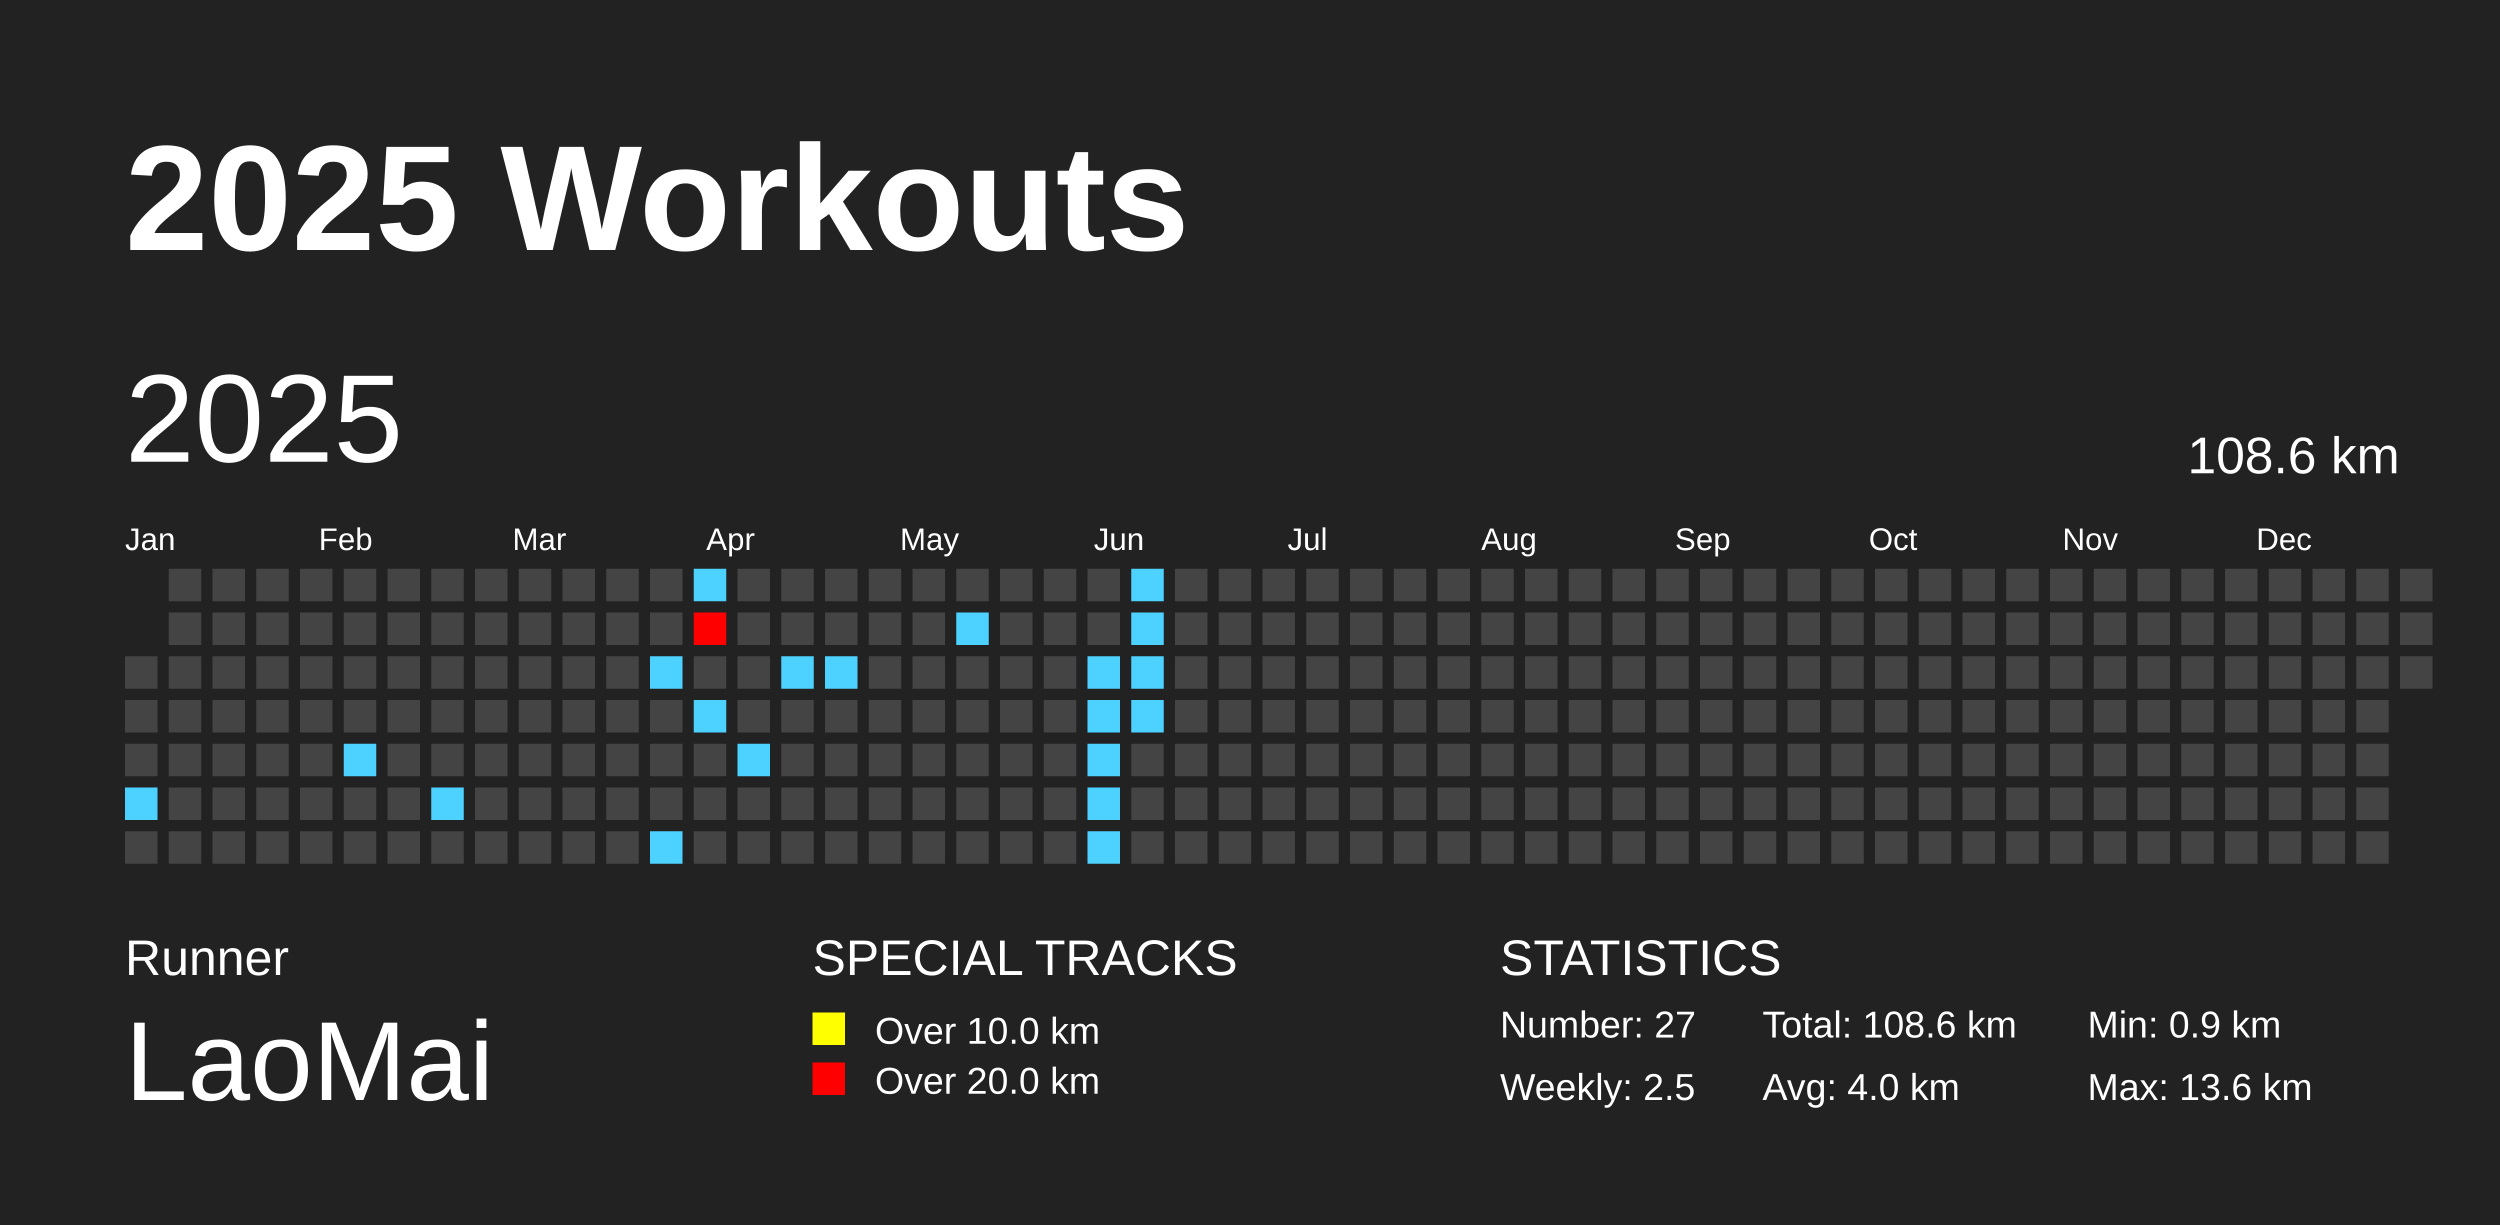
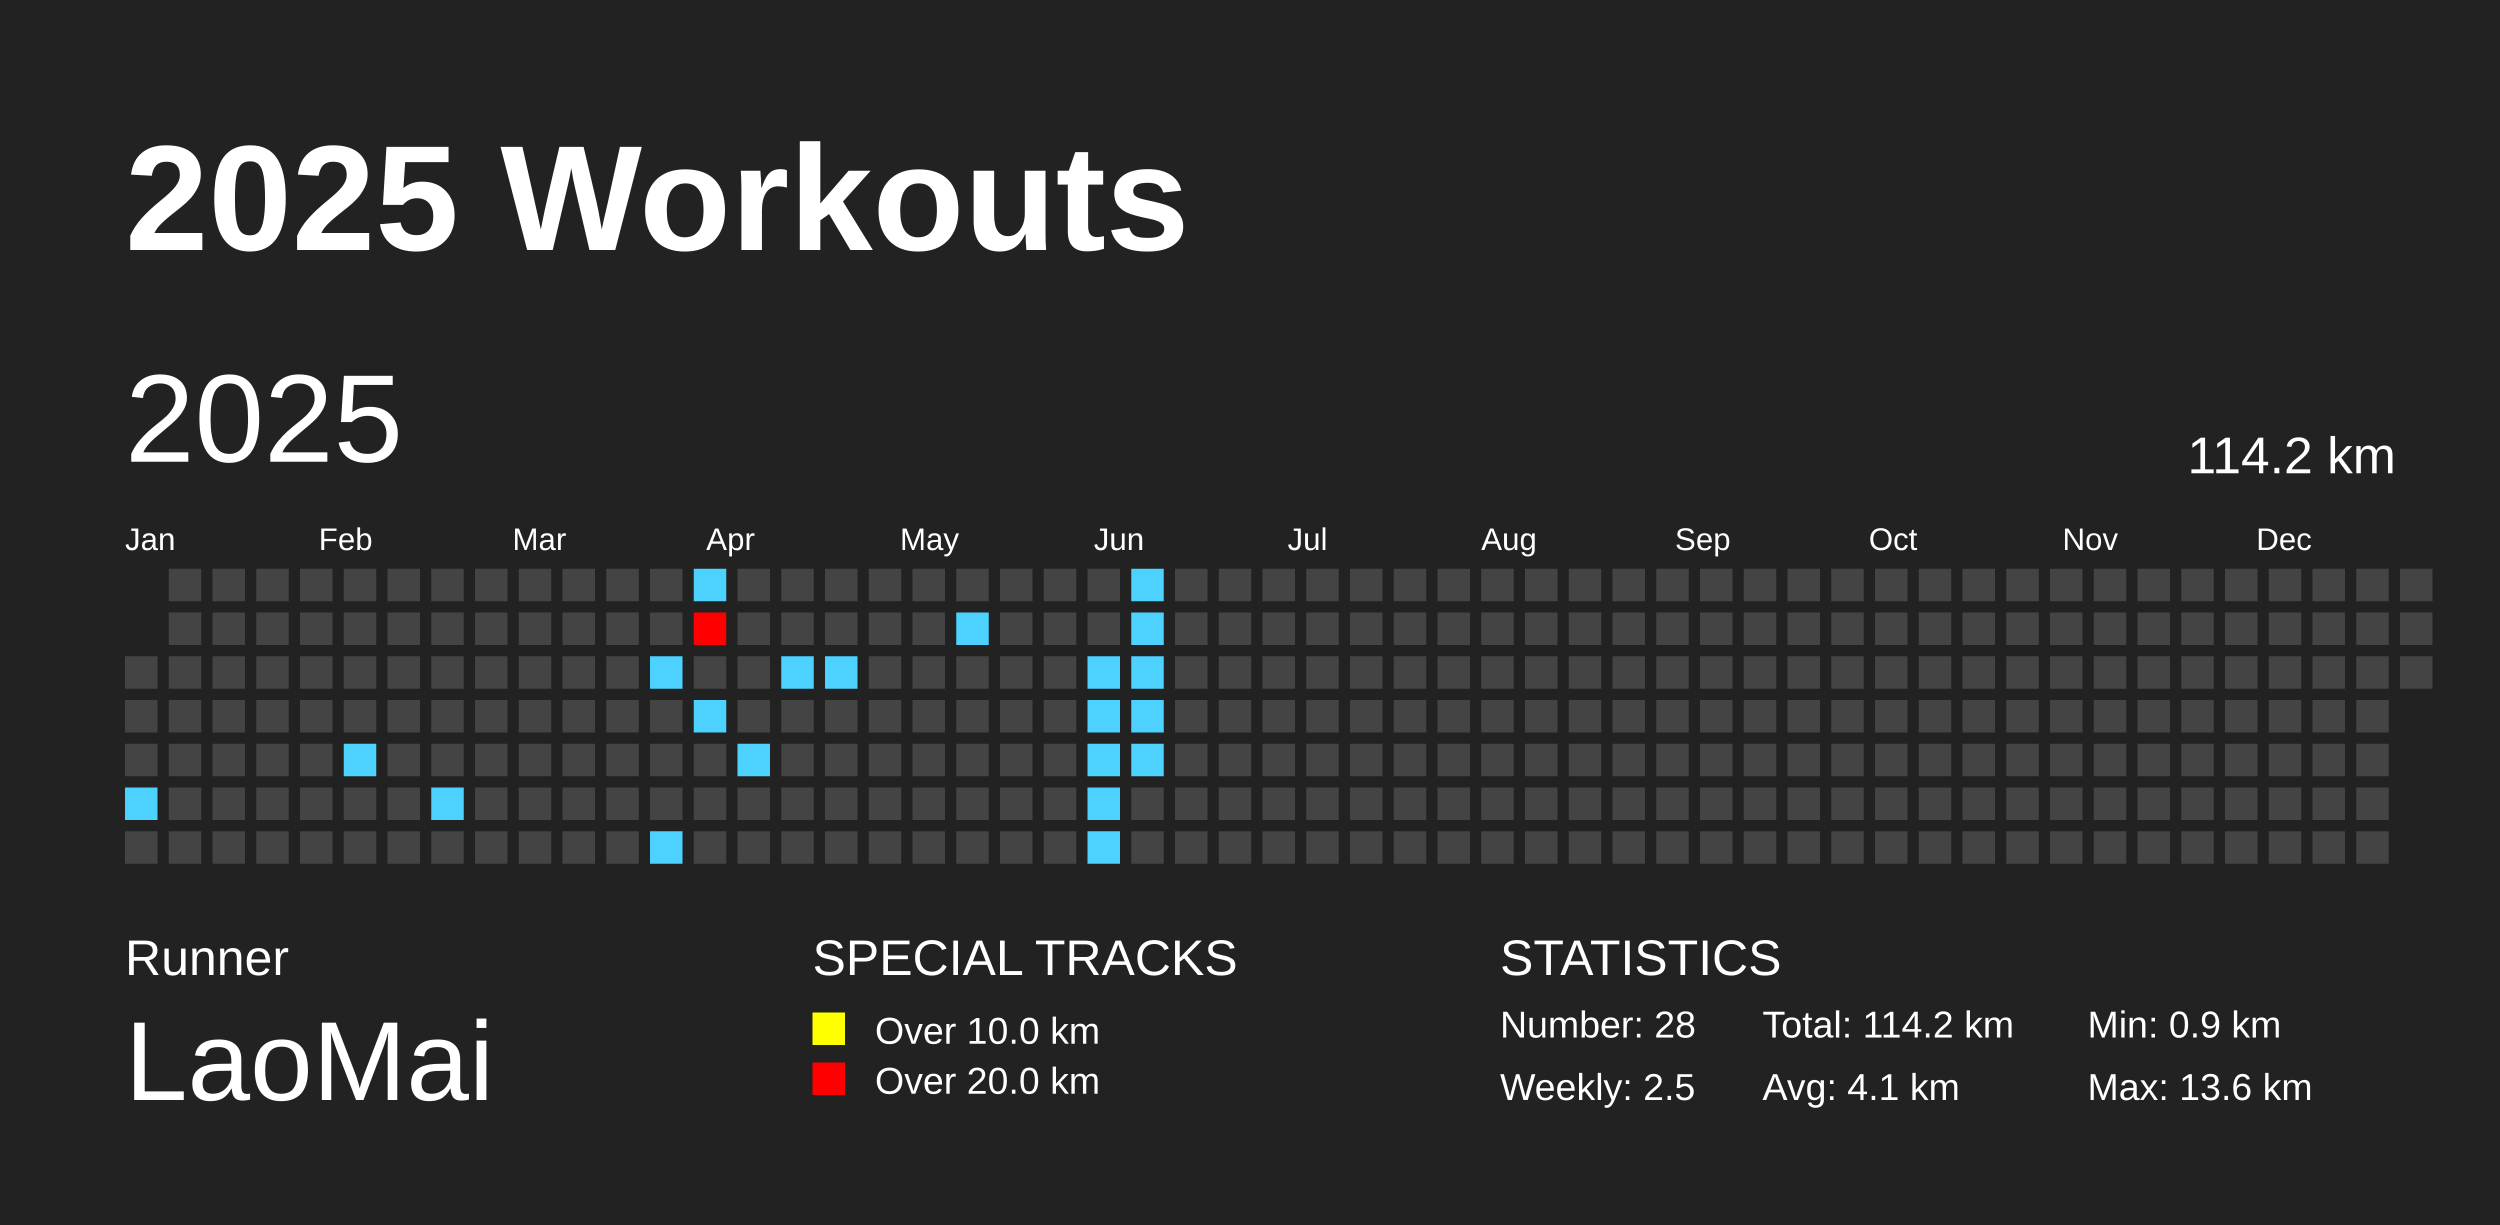
<svg xmlns="http://www.w3.org/2000/svg" baseProfile="full" height="98mm" version="1.1" viewBox="0,0,200,98" width="200mm">
  <defs />
  <rect fill="#222222" height="98" width="200" x="0" y="0" />
  <text fill="#FFFFFF" style="font-size:12px; font-family:Arial; font-weight:bold;" x="10" y="20">2025 Workouts</text>
  <text fill="#FFFFFF" style="font-size:4px; font-family:Arial" x="10" y="78">Runner</text>
  <text fill="#FFFFFF" style="font-size:9px; font-family:Arial" x="10" y="88">LaoMai</text>
  <text fill="#FFFFFF" style="font-size:4px; font-family:Arial" x="65" y="78">SPECIAL TRACKS</text>
  <rect fill="yellow" height="2.6" width="2.6" x="65" y="81" />
  <text fill="#FFFFFF" style="font-size:3px; font-family:Arial" x="70" y="83.5">Over 10.0 km</text>
  <rect fill="red" height="2.6" width="2.6" x="65" y="85" />
  <text fill="#FFFFFF" style="font-size:3px; font-family:Arial" x="70" y="87.5">Over 20.0 km</text>
  <text fill="#FFFFFF" style="font-size:4px; font-family:Arial" x="120" y="78">STATISTICS</text>
-   <text fill="#FFFFFF" style="font-size:3px; font-family:Arial" x="120" y="83">Number: 27</text>
+   <text fill="#FFFFFF" style="font-size:3px; font-family:Arial" x="120" y="83">Number: 28</text>
  <text fill="#FFFFFF" style="font-size:3px; font-family:Arial" x="120" y="88">Weekly: 2.5</text>
-   <text fill="#FFFFFF" style="font-size:3px; font-family:Arial" x="141" y="83">Total: 108.6 km</text>
-   <text fill="#FFFFFF" style="font-size:3px; font-family:Arial" x="141" y="88">Avg: 4.0 km</text>
+   <text fill="#FFFFFF" style="font-size:3px; font-family:Arial" x="141" y="83">Total: 114.2 km</text>
+   <text fill="#FFFFFF" style="font-size:3px; font-family:Arial" x="141" y="88">Avg: 4.1 km</text>
  <text fill="#FFFFFF" style="font-size:3px; font-family:Arial" x="167" y="83">Min: 0.9 km</text>
  <text fill="#FFFFFF" style="font-size:3px; font-family:Arial" x="167" y="88">Max: 13.6 km</text>
  <text dominant-baseline="hanging" fill="#FFFFFF" style="font-size:10.0px; font-family:Arial;" x="10" y="30">2025</text>
-   <text dominant-baseline="hanging" fill="#FFFFFF" style="font-size:4.125px; font-family:Arial;" x="175" y="35">108.6 km</text>
+   <text dominant-baseline="hanging" fill="#FFFFFF" style="font-size:4.125px; font-family:Arial;" x="175" y="35">114.2 km</text>
  <text fill="#FFFFFF" style="font-size:2.5px; font-family:Arial" x="10.0" y="44">Jan</text>
  <text fill="#FFFFFF" style="font-size:2.5px; font-family:Arial" x="25.5" y="44">Feb</text>
  <text fill="#FFFFFF" style="font-size:2.5px; font-family:Arial" x="41.0" y="44">Mar</text>
  <text fill="#FFFFFF" style="font-size:2.5px; font-family:Arial" x="56.5" y="44">Apr</text>
  <text fill="#FFFFFF" style="font-size:2.5px; font-family:Arial" x="72.0" y="44">May</text>
  <text fill="#FFFFFF" style="font-size:2.5px; font-family:Arial" x="87.5" y="44">Jun</text>
  <text fill="#FFFFFF" style="font-size:2.5px; font-family:Arial" x="103.0" y="44">Jul</text>
  <text fill="#FFFFFF" style="font-size:2.5px; font-family:Arial" x="118.5" y="44">Aug</text>
  <text fill="#FFFFFF" style="font-size:2.5px; font-family:Arial" x="134.0" y="44">Sep</text>
  <text fill="#FFFFFF" style="font-size:2.5px; font-family:Arial" x="149.5" y="44">Oct</text>
  <text fill="#FFFFFF" style="font-size:2.5px; font-family:Arial" x="165.0" y="44">Nov</text>
  <text fill="#FFFFFF" style="font-size:2.5px; font-family:Arial" x="180.5" y="44">Dec</text>
  <rect fill="#444444" height="2.6" width="2.6" x="10.0" y="52.5" />
  <rect fill="#444444" height="2.6" width="2.6" x="10.0" y="56.0" />
  <rect fill="#444444" height="2.6" width="2.6" x="10.0" y="59.5" />
  <rect fill="#4DD2FF" height="2.6" width="2.6" x="10.0" y="63.0" />
  <rect fill="#444444" height="2.6" width="2.6" x="10.0" y="66.5" />
  <rect fill="#444444" height="2.6" width="2.6" x="13.5" y="45.5" />
  <rect fill="#444444" height="2.6" width="2.6" x="13.5" y="49.0" />
  <rect fill="#444444" height="2.6" width="2.6" x="13.5" y="52.5" />
  <rect fill="#444444" height="2.6" width="2.6" x="13.5" y="56.0" />
  <rect fill="#444444" height="2.6" width="2.6" x="13.5" y="59.5" />
  <rect fill="#444444" height="2.6" width="2.6" x="13.5" y="63.0" />
  <rect fill="#444444" height="2.6" width="2.6" x="13.5" y="66.5" />
  <rect fill="#444444" height="2.6" width="2.6" x="17.0" y="45.5" />
  <rect fill="#444444" height="2.6" width="2.6" x="17.0" y="49.0" />
  <rect fill="#444444" height="2.6" width="2.6" x="17.0" y="52.5" />
  <rect fill="#444444" height="2.6" width="2.6" x="17.0" y="56.0" />
  <rect fill="#444444" height="2.6" width="2.6" x="17.0" y="59.5" />
  <rect fill="#444444" height="2.6" width="2.6" x="17.0" y="63.0" />
  <rect fill="#444444" height="2.6" width="2.6" x="17.0" y="66.5" />
  <rect fill="#444444" height="2.6" width="2.6" x="20.5" y="45.5" />
  <rect fill="#444444" height="2.6" width="2.6" x="20.5" y="49.0" />
  <rect fill="#444444" height="2.6" width="2.6" x="20.5" y="52.5" />
  <rect fill="#444444" height="2.6" width="2.6" x="20.5" y="56.0" />
  <rect fill="#444444" height="2.6" width="2.6" x="20.5" y="59.5" />
  <rect fill="#444444" height="2.6" width="2.6" x="20.5" y="63.0" />
  <rect fill="#444444" height="2.6" width="2.6" x="20.5" y="66.5" />
  <rect fill="#444444" height="2.6" width="2.6" x="24.0" y="45.5" />
  <rect fill="#444444" height="2.6" width="2.6" x="24.0" y="49.0" />
  <rect fill="#444444" height="2.6" width="2.6" x="24.0" y="52.5" />
  <rect fill="#444444" height="2.6" width="2.6" x="24.0" y="56.0" />
  <rect fill="#444444" height="2.6" width="2.6" x="24.0" y="59.5" />
  <rect fill="#444444" height="2.6" width="2.6" x="24.0" y="63.0" />
  <rect fill="#444444" height="2.6" width="2.6" x="24.0" y="66.5" />
  <rect fill="#444444" height="2.6" width="2.6" x="27.5" y="45.5" />
  <rect fill="#444444" height="2.6" width="2.6" x="27.5" y="49.0" />
  <rect fill="#444444" height="2.6" width="2.6" x="27.5" y="52.5" />
  <rect fill="#444444" height="2.6" width="2.6" x="27.5" y="56.0" />
  <rect fill="#4DD2FF" height="2.6" width="2.6" x="27.5" y="59.5" />
  <rect fill="#444444" height="2.6" width="2.6" x="27.5" y="63.0" />
  <rect fill="#444444" height="2.6" width="2.6" x="27.5" y="66.5" />
  <rect fill="#444444" height="2.6" width="2.6" x="31.0" y="45.5" />
  <rect fill="#444444" height="2.6" width="2.6" x="31.0" y="49.0" />
  <rect fill="#444444" height="2.6" width="2.6" x="31.0" y="52.5" />
  <rect fill="#444444" height="2.6" width="2.6" x="31.0" y="56.0" />
  <rect fill="#444444" height="2.6" width="2.6" x="31.0" y="59.5" />
  <rect fill="#444444" height="2.6" width="2.6" x="31.0" y="63.0" />
  <rect fill="#444444" height="2.6" width="2.6" x="31.0" y="66.5" />
  <rect fill="#444444" height="2.6" width="2.6" x="34.5" y="45.5" />
  <rect fill="#444444" height="2.6" width="2.6" x="34.5" y="49.0" />
  <rect fill="#444444" height="2.6" width="2.6" x="34.5" y="52.5" />
  <rect fill="#444444" height="2.6" width="2.6" x="34.5" y="56.0" />
  <rect fill="#444444" height="2.6" width="2.6" x="34.5" y="59.5" />
  <rect fill="#4DD2FF" height="2.6" width="2.6" x="34.5" y="63.0" />
  <rect fill="#444444" height="2.6" width="2.6" x="34.5" y="66.5" />
  <rect fill="#444444" height="2.6" width="2.6" x="38.0" y="45.5" />
  <rect fill="#444444" height="2.6" width="2.6" x="38.0" y="49.0" />
  <rect fill="#444444" height="2.6" width="2.6" x="38.0" y="52.5" />
  <rect fill="#444444" height="2.6" width="2.6" x="38.0" y="56.0" />
  <rect fill="#444444" height="2.6" width="2.6" x="38.0" y="59.5" />
  <rect fill="#444444" height="2.6" width="2.6" x="38.0" y="63.0" />
  <rect fill="#444444" height="2.6" width="2.6" x="38.0" y="66.5" />
  <rect fill="#444444" height="2.6" width="2.6" x="41.5" y="45.5" />
  <rect fill="#444444" height="2.6" width="2.6" x="41.5" y="49.0" />
  <rect fill="#444444" height="2.6" width="2.6" x="41.5" y="52.5" />
  <rect fill="#444444" height="2.6" width="2.6" x="41.5" y="56.0" />
  <rect fill="#444444" height="2.6" width="2.6" x="41.5" y="59.5" />
  <rect fill="#444444" height="2.6" width="2.6" x="41.5" y="63.0" />
  <rect fill="#444444" height="2.6" width="2.6" x="41.5" y="66.5" />
  <rect fill="#444444" height="2.6" width="2.6" x="45.0" y="45.5" />
  <rect fill="#444444" height="2.6" width="2.6" x="45.0" y="49.0" />
  <rect fill="#444444" height="2.6" width="2.6" x="45.0" y="52.5" />
  <rect fill="#444444" height="2.6" width="2.6" x="45.0" y="56.0" />
  <rect fill="#444444" height="2.6" width="2.6" x="45.0" y="59.5" />
  <rect fill="#444444" height="2.6" width="2.6" x="45.0" y="63.0" />
  <rect fill="#444444" height="2.6" width="2.6" x="45.0" y="66.5" />
  <rect fill="#444444" height="2.6" width="2.6" x="48.5" y="45.5" />
  <rect fill="#444444" height="2.6" width="2.6" x="48.5" y="49.0" />
  <rect fill="#444444" height="2.6" width="2.6" x="48.5" y="52.5" />
  <rect fill="#444444" height="2.6" width="2.6" x="48.5" y="56.0" />
  <rect fill="#444444" height="2.6" width="2.6" x="48.5" y="59.5" />
  <rect fill="#444444" height="2.6" width="2.6" x="48.5" y="63.0" />
  <rect fill="#444444" height="2.6" width="2.6" x="48.5" y="66.5" />
  <rect fill="#444444" height="2.6" width="2.6" x="52.0" y="45.5" />
  <rect fill="#444444" height="2.6" width="2.6" x="52.0" y="49.0" />
  <rect fill="#4DD2FF" height="2.6" width="2.6" x="52.0" y="52.5" />
  <rect fill="#444444" height="2.6" width="2.6" x="52.0" y="56.0" />
  <rect fill="#444444" height="2.6" width="2.6" x="52.0" y="59.5" />
  <rect fill="#444444" height="2.6" width="2.6" x="52.0" y="63.0" />
  <rect fill="#4DD2FF" height="2.6" width="2.6" x="52.0" y="66.5" />
  <rect fill="#4DD2FF" height="2.6" width="2.6" x="55.5" y="45.5" />
  <rect fill="red" height="2.6" width="2.6" x="55.5" y="49.0" />
  <rect fill="#444444" height="2.6" width="2.6" x="55.5" y="52.5" />
  <rect fill="#4DD2FF" height="2.6" width="2.6" x="55.5" y="56.0" />
  <rect fill="#444444" height="2.6" width="2.6" x="55.5" y="59.5" />
  <rect fill="#444444" height="2.6" width="2.6" x="55.5" y="63.0" />
  <rect fill="#444444" height="2.6" width="2.6" x="55.5" y="66.5" />
  <rect fill="#444444" height="2.6" width="2.6" x="59.0" y="45.5" />
  <rect fill="#444444" height="2.6" width="2.6" x="59.0" y="49.0" />
  <rect fill="#444444" height="2.6" width="2.6" x="59.0" y="52.5" />
  <rect fill="#444444" height="2.6" width="2.6" x="59.0" y="56.0" />
  <rect fill="#4DD2FF" height="2.6" width="2.6" x="59.0" y="59.5" />
  <rect fill="#444444" height="2.6" width="2.6" x="59.0" y="63.0" />
  <rect fill="#444444" height="2.6" width="2.6" x="59.0" y="66.5" />
  <rect fill="#444444" height="2.6" width="2.6" x="62.5" y="45.5" />
  <rect fill="#444444" height="2.6" width="2.6" x="62.5" y="49.0" />
  <rect fill="#4DD2FF" height="2.6" width="2.6" x="62.5" y="52.5" />
  <rect fill="#444444" height="2.6" width="2.6" x="62.5" y="56.0" />
  <rect fill="#444444" height="2.6" width="2.6" x="62.5" y="59.5" />
  <rect fill="#444444" height="2.6" width="2.6" x="62.5" y="63.0" />
  <rect fill="#444444" height="2.6" width="2.6" x="62.5" y="66.5" />
  <rect fill="#444444" height="2.6" width="2.6" x="66.0" y="45.5" />
  <rect fill="#444444" height="2.6" width="2.6" x="66.0" y="49.0" />
  <rect fill="#4DD2FF" height="2.6" width="2.6" x="66.0" y="52.5" />
  <rect fill="#444444" height="2.6" width="2.6" x="66.0" y="56.0" />
  <rect fill="#444444" height="2.6" width="2.6" x="66.0" y="59.5" />
  <rect fill="#444444" height="2.6" width="2.6" x="66.0" y="63.0" />
  <rect fill="#444444" height="2.6" width="2.6" x="66.0" y="66.5" />
  <rect fill="#444444" height="2.6" width="2.6" x="69.5" y="45.5" />
  <rect fill="#444444" height="2.6" width="2.6" x="69.5" y="49.0" />
  <rect fill="#444444" height="2.6" width="2.6" x="69.5" y="52.5" />
  <rect fill="#444444" height="2.6" width="2.6" x="69.5" y="56.0" />
  <rect fill="#444444" height="2.6" width="2.6" x="69.5" y="59.5" />
  <rect fill="#444444" height="2.6" width="2.6" x="69.5" y="63.0" />
  <rect fill="#444444" height="2.6" width="2.6" x="69.5" y="66.5" />
  <rect fill="#444444" height="2.6" width="2.6" x="73.0" y="45.5" />
  <rect fill="#444444" height="2.6" width="2.6" x="73.0" y="49.0" />
  <rect fill="#444444" height="2.6" width="2.6" x="73.0" y="52.5" />
  <rect fill="#444444" height="2.6" width="2.6" x="73.0" y="56.0" />
  <rect fill="#444444" height="2.6" width="2.6" x="73.0" y="59.5" />
  <rect fill="#444444" height="2.6" width="2.6" x="73.0" y="63.0" />
  <rect fill="#444444" height="2.6" width="2.6" x="73.0" y="66.5" />
  <rect fill="#444444" height="2.6" width="2.6" x="76.5" y="45.5" />
  <rect fill="#4DD2FF" height="2.6" width="2.6" x="76.5" y="49.0" />
  <rect fill="#444444" height="2.6" width="2.6" x="76.5" y="52.5" />
  <rect fill="#444444" height="2.6" width="2.6" x="76.5" y="56.0" />
  <rect fill="#444444" height="2.6" width="2.6" x="76.5" y="59.5" />
  <rect fill="#444444" height="2.6" width="2.6" x="76.5" y="63.0" />
  <rect fill="#444444" height="2.6" width="2.6" x="76.5" y="66.5" />
  <rect fill="#444444" height="2.6" width="2.6" x="80.0" y="45.5" />
  <rect fill="#444444" height="2.6" width="2.6" x="80.0" y="49.0" />
  <rect fill="#444444" height="2.6" width="2.6" x="80.0" y="52.5" />
  <rect fill="#444444" height="2.6" width="2.6" x="80.0" y="56.0" />
  <rect fill="#444444" height="2.6" width="2.6" x="80.0" y="59.5" />
  <rect fill="#444444" height="2.6" width="2.6" x="80.0" y="63.0" />
  <rect fill="#444444" height="2.6" width="2.6" x="80.0" y="66.5" />
  <rect fill="#444444" height="2.6" width="2.6" x="83.5" y="45.5" />
  <rect fill="#444444" height="2.6" width="2.6" x="83.5" y="49.0" />
  <rect fill="#444444" height="2.6" width="2.6" x="83.5" y="52.5" />
  <rect fill="#444444" height="2.6" width="2.6" x="83.5" y="56.0" />
  <rect fill="#444444" height="2.6" width="2.6" x="83.5" y="59.5" />
  <rect fill="#444444" height="2.6" width="2.6" x="83.5" y="63.0" />
  <rect fill="#444444" height="2.6" width="2.6" x="83.5" y="66.5" />
  <rect fill="#444444" height="2.6" width="2.6" x="87.0" y="45.5" />
  <rect fill="#444444" height="2.6" width="2.6" x="87.0" y="49.0" />
  <rect fill="#4DD2FF" height="2.6" width="2.6" x="87.0" y="52.5" />
  <rect fill="#4DD2FF" height="2.6" width="2.6" x="87.0" y="56.0" />
  <rect fill="#4DD2FF" height="2.6" width="2.6" x="87.0" y="59.5" />
  <rect fill="#4DD2FF" height="2.6" width="2.6" x="87.0" y="63.0" />
  <rect fill="#4DD2FF" height="2.6" width="2.6" x="87.0" y="66.5" />
  <rect fill="#4DD2FF" height="2.6" width="2.6" x="90.5" y="45.5" />
  <rect fill="#4DD2FF" height="2.6" width="2.6" x="90.5" y="49.0" />
  <rect fill="#4DD2FF" height="2.6" width="2.6" x="90.5" y="52.5" />
  <rect fill="#4DD2FF" height="2.6" width="2.6" x="90.5" y="56.0" />
-   <rect fill="#444444" height="2.6" width="2.6" x="90.5" y="59.5" />
+   <rect fill="#4DD2FF" height="2.6" width="2.6" x="90.5" y="59.5" />
  <rect fill="#444444" height="2.6" width="2.6" x="90.5" y="63.0" />
  <rect fill="#444444" height="2.6" width="2.6" x="90.5" y="66.5" />
  <rect fill="#444444" height="2.6" width="2.6" x="94.0" y="45.5" />
  <rect fill="#444444" height="2.6" width="2.6" x="94.0" y="49.0" />
  <rect fill="#444444" height="2.6" width="2.6" x="94.0" y="52.5" />
  <rect fill="#444444" height="2.6" width="2.6" x="94.0" y="56.0" />
  <rect fill="#444444" height="2.6" width="2.6" x="94.0" y="59.5" />
  <rect fill="#444444" height="2.6" width="2.6" x="94.0" y="63.0" />
  <rect fill="#444444" height="2.6" width="2.6" x="94.0" y="66.5" />
  <rect fill="#444444" height="2.6" width="2.6" x="97.5" y="45.5" />
  <rect fill="#444444" height="2.6" width="2.6" x="97.5" y="49.0" />
  <rect fill="#444444" height="2.6" width="2.6" x="97.5" y="52.5" />
  <rect fill="#444444" height="2.6" width="2.6" x="97.5" y="56.0" />
  <rect fill="#444444" height="2.6" width="2.6" x="97.5" y="59.5" />
  <rect fill="#444444" height="2.6" width="2.6" x="97.5" y="63.0" />
  <rect fill="#444444" height="2.6" width="2.6" x="97.5" y="66.5" />
  <rect fill="#444444" height="2.6" width="2.6" x="101.0" y="45.5" />
  <rect fill="#444444" height="2.6" width="2.6" x="101.0" y="49.0" />
  <rect fill="#444444" height="2.6" width="2.6" x="101.0" y="52.5" />
  <rect fill="#444444" height="2.6" width="2.6" x="101.0" y="56.0" />
  <rect fill="#444444" height="2.6" width="2.6" x="101.0" y="59.5" />
  <rect fill="#444444" height="2.6" width="2.6" x="101.0" y="63.0" />
  <rect fill="#444444" height="2.6" width="2.6" x="101.0" y="66.5" />
  <rect fill="#444444" height="2.6" width="2.6" x="104.5" y="45.5" />
  <rect fill="#444444" height="2.6" width="2.6" x="104.5" y="49.0" />
  <rect fill="#444444" height="2.6" width="2.6" x="104.5" y="52.5" />
  <rect fill="#444444" height="2.6" width="2.6" x="104.5" y="56.0" />
  <rect fill="#444444" height="2.6" width="2.6" x="104.5" y="59.5" />
  <rect fill="#444444" height="2.6" width="2.6" x="104.5" y="63.0" />
  <rect fill="#444444" height="2.6" width="2.6" x="104.5" y="66.5" />
  <rect fill="#444444" height="2.6" width="2.6" x="108.0" y="45.5" />
  <rect fill="#444444" height="2.6" width="2.6" x="108.0" y="49.0" />
  <rect fill="#444444" height="2.6" width="2.6" x="108.0" y="52.5" />
  <rect fill="#444444" height="2.6" width="2.6" x="108.0" y="56.0" />
  <rect fill="#444444" height="2.6" width="2.6" x="108.0" y="59.5" />
  <rect fill="#444444" height="2.6" width="2.6" x="108.0" y="63.0" />
  <rect fill="#444444" height="2.6" width="2.6" x="108.0" y="66.5" />
  <rect fill="#444444" height="2.6" width="2.6" x="111.5" y="45.5" />
  <rect fill="#444444" height="2.6" width="2.6" x="111.5" y="49.0" />
  <rect fill="#444444" height="2.6" width="2.6" x="111.5" y="52.5" />
  <rect fill="#444444" height="2.6" width="2.6" x="111.5" y="56.0" />
  <rect fill="#444444" height="2.6" width="2.6" x="111.5" y="59.5" />
  <rect fill="#444444" height="2.6" width="2.6" x="111.5" y="63.0" />
  <rect fill="#444444" height="2.6" width="2.6" x="111.5" y="66.5" />
  <rect fill="#444444" height="2.6" width="2.6" x="115.0" y="45.5" />
  <rect fill="#444444" height="2.6" width="2.6" x="115.0" y="49.0" />
  <rect fill="#444444" height="2.6" width="2.6" x="115.0" y="52.5" />
  <rect fill="#444444" height="2.6" width="2.6" x="115.0" y="56.0" />
  <rect fill="#444444" height="2.6" width="2.6" x="115.0" y="59.5" />
  <rect fill="#444444" height="2.6" width="2.6" x="115.0" y="63.0" />
  <rect fill="#444444" height="2.6" width="2.6" x="115.0" y="66.5" />
  <rect fill="#444444" height="2.6" width="2.6" x="118.5" y="45.5" />
  <rect fill="#444444" height="2.6" width="2.6" x="118.5" y="49.0" />
  <rect fill="#444444" height="2.6" width="2.6" x="118.5" y="52.5" />
  <rect fill="#444444" height="2.6" width="2.6" x="118.5" y="56.0" />
  <rect fill="#444444" height="2.6" width="2.6" x="118.5" y="59.5" />
  <rect fill="#444444" height="2.6" width="2.6" x="118.5" y="63.0" />
  <rect fill="#444444" height="2.6" width="2.6" x="118.5" y="66.5" />
  <rect fill="#444444" height="2.6" width="2.6" x="122.0" y="45.5" />
  <rect fill="#444444" height="2.6" width="2.6" x="122.0" y="49.0" />
  <rect fill="#444444" height="2.6" width="2.6" x="122.0" y="52.5" />
  <rect fill="#444444" height="2.6" width="2.6" x="122.0" y="56.0" />
  <rect fill="#444444" height="2.6" width="2.6" x="122.0" y="59.5" />
  <rect fill="#444444" height="2.6" width="2.6" x="122.0" y="63.0" />
  <rect fill="#444444" height="2.6" width="2.6" x="122.0" y="66.5" />
  <rect fill="#444444" height="2.6" width="2.6" x="125.5" y="45.5" />
  <rect fill="#444444" height="2.6" width="2.6" x="125.5" y="49.0" />
  <rect fill="#444444" height="2.6" width="2.6" x="125.5" y="52.5" />
  <rect fill="#444444" height="2.6" width="2.6" x="125.5" y="56.0" />
  <rect fill="#444444" height="2.6" width="2.6" x="125.5" y="59.5" />
  <rect fill="#444444" height="2.6" width="2.6" x="125.5" y="63.0" />
  <rect fill="#444444" height="2.6" width="2.6" x="125.5" y="66.5" />
  <rect fill="#444444" height="2.6" width="2.6" x="129.0" y="45.5" />
  <rect fill="#444444" height="2.6" width="2.6" x="129.0" y="49.0" />
  <rect fill="#444444" height="2.6" width="2.6" x="129.0" y="52.5" />
  <rect fill="#444444" height="2.6" width="2.6" x="129.0" y="56.0" />
  <rect fill="#444444" height="2.6" width="2.6" x="129.0" y="59.5" />
  <rect fill="#444444" height="2.6" width="2.6" x="129.0" y="63.0" />
  <rect fill="#444444" height="2.6" width="2.6" x="129.0" y="66.5" />
  <rect fill="#444444" height="2.6" width="2.6" x="132.5" y="45.5" />
  <rect fill="#444444" height="2.6" width="2.6" x="132.5" y="49.0" />
  <rect fill="#444444" height="2.6" width="2.6" x="132.5" y="52.5" />
  <rect fill="#444444" height="2.6" width="2.6" x="132.5" y="56.0" />
  <rect fill="#444444" height="2.6" width="2.6" x="132.5" y="59.5" />
  <rect fill="#444444" height="2.6" width="2.6" x="132.5" y="63.0" />
  <rect fill="#444444" height="2.6" width="2.6" x="132.5" y="66.5" />
  <rect fill="#444444" height="2.6" width="2.6" x="136.0" y="45.5" />
  <rect fill="#444444" height="2.6" width="2.6" x="136.0" y="49.0" />
  <rect fill="#444444" height="2.6" width="2.6" x="136.0" y="52.5" />
  <rect fill="#444444" height="2.6" width="2.6" x="136.0" y="56.0" />
  <rect fill="#444444" height="2.6" width="2.6" x="136.0" y="59.5" />
  <rect fill="#444444" height="2.6" width="2.6" x="136.0" y="63.0" />
  <rect fill="#444444" height="2.6" width="2.6" x="136.0" y="66.5" />
  <rect fill="#444444" height="2.6" width="2.6" x="139.5" y="45.5" />
  <rect fill="#444444" height="2.6" width="2.6" x="139.5" y="49.0" />
  <rect fill="#444444" height="2.6" width="2.6" x="139.5" y="52.5" />
  <rect fill="#444444" height="2.6" width="2.6" x="139.5" y="56.0" />
  <rect fill="#444444" height="2.6" width="2.6" x="139.5" y="59.5" />
  <rect fill="#444444" height="2.6" width="2.6" x="139.5" y="63.0" />
  <rect fill="#444444" height="2.6" width="2.6" x="139.5" y="66.5" />
  <rect fill="#444444" height="2.6" width="2.6" x="143.0" y="45.5" />
  <rect fill="#444444" height="2.6" width="2.6" x="143.0" y="49.0" />
  <rect fill="#444444" height="2.6" width="2.6" x="143.0" y="52.5" />
  <rect fill="#444444" height="2.6" width="2.6" x="143.0" y="56.0" />
  <rect fill="#444444" height="2.6" width="2.6" x="143.0" y="59.5" />
  <rect fill="#444444" height="2.6" width="2.6" x="143.0" y="63.0" />
  <rect fill="#444444" height="2.6" width="2.6" x="143.0" y="66.5" />
  <rect fill="#444444" height="2.6" width="2.6" x="146.5" y="45.5" />
  <rect fill="#444444" height="2.6" width="2.6" x="146.5" y="49.0" />
  <rect fill="#444444" height="2.6" width="2.6" x="146.5" y="52.5" />
  <rect fill="#444444" height="2.6" width="2.6" x="146.5" y="56.0" />
  <rect fill="#444444" height="2.6" width="2.6" x="146.5" y="59.5" />
  <rect fill="#444444" height="2.6" width="2.6" x="146.5" y="63.0" />
  <rect fill="#444444" height="2.6" width="2.6" x="146.5" y="66.5" />
  <rect fill="#444444" height="2.6" width="2.6" x="150.0" y="45.5" />
  <rect fill="#444444" height="2.6" width="2.6" x="150.0" y="49.0" />
  <rect fill="#444444" height="2.6" width="2.6" x="150.0" y="52.5" />
  <rect fill="#444444" height="2.6" width="2.6" x="150.0" y="56.0" />
  <rect fill="#444444" height="2.6" width="2.6" x="150.0" y="59.5" />
  <rect fill="#444444" height="2.6" width="2.6" x="150.0" y="63.0" />
  <rect fill="#444444" height="2.6" width="2.6" x="150.0" y="66.5" />
  <rect fill="#444444" height="2.6" width="2.6" x="153.5" y="45.5" />
  <rect fill="#444444" height="2.6" width="2.6" x="153.5" y="49.0" />
  <rect fill="#444444" height="2.6" width="2.6" x="153.5" y="52.5" />
  <rect fill="#444444" height="2.6" width="2.6" x="153.5" y="56.0" />
  <rect fill="#444444" height="2.6" width="2.6" x="153.5" y="59.5" />
  <rect fill="#444444" height="2.6" width="2.6" x="153.5" y="63.0" />
  <rect fill="#444444" height="2.6" width="2.6" x="153.5" y="66.5" />
  <rect fill="#444444" height="2.6" width="2.6" x="157.0" y="45.5" />
  <rect fill="#444444" height="2.6" width="2.6" x="157.0" y="49.0" />
  <rect fill="#444444" height="2.6" width="2.6" x="157.0" y="52.5" />
  <rect fill="#444444" height="2.6" width="2.6" x="157.0" y="56.0" />
  <rect fill="#444444" height="2.6" width="2.6" x="157.0" y="59.5" />
  <rect fill="#444444" height="2.6" width="2.6" x="157.0" y="63.0" />
  <rect fill="#444444" height="2.6" width="2.6" x="157.0" y="66.5" />
  <rect fill="#444444" height="2.6" width="2.6" x="160.5" y="45.5" />
  <rect fill="#444444" height="2.6" width="2.6" x="160.5" y="49.0" />
  <rect fill="#444444" height="2.6" width="2.6" x="160.5" y="52.5" />
  <rect fill="#444444" height="2.6" width="2.6" x="160.5" y="56.0" />
  <rect fill="#444444" height="2.6" width="2.6" x="160.5" y="59.5" />
  <rect fill="#444444" height="2.6" width="2.6" x="160.5" y="63.0" />
  <rect fill="#444444" height="2.6" width="2.6" x="160.5" y="66.5" />
  <rect fill="#444444" height="2.6" width="2.6" x="164.0" y="45.5" />
  <rect fill="#444444" height="2.6" width="2.6" x="164.0" y="49.0" />
  <rect fill="#444444" height="2.6" width="2.6" x="164.0" y="52.5" />
  <rect fill="#444444" height="2.6" width="2.6" x="164.0" y="56.0" />
  <rect fill="#444444" height="2.6" width="2.6" x="164.0" y="59.5" />
  <rect fill="#444444" height="2.6" width="2.6" x="164.0" y="63.0" />
  <rect fill="#444444" height="2.6" width="2.6" x="164.0" y="66.5" />
  <rect fill="#444444" height="2.6" width="2.6" x="167.5" y="45.5" />
  <rect fill="#444444" height="2.6" width="2.6" x="167.5" y="49.0" />
  <rect fill="#444444" height="2.6" width="2.6" x="167.5" y="52.5" />
  <rect fill="#444444" height="2.6" width="2.6" x="167.5" y="56.0" />
  <rect fill="#444444" height="2.6" width="2.6" x="167.5" y="59.5" />
  <rect fill="#444444" height="2.6" width="2.6" x="167.5" y="63.0" />
  <rect fill="#444444" height="2.6" width="2.6" x="167.5" y="66.5" />
  <rect fill="#444444" height="2.6" width="2.6" x="171.0" y="45.5" />
  <rect fill="#444444" height="2.6" width="2.6" x="171.0" y="49.0" />
  <rect fill="#444444" height="2.6" width="2.6" x="171.0" y="52.5" />
  <rect fill="#444444" height="2.6" width="2.6" x="171.0" y="56.0" />
  <rect fill="#444444" height="2.6" width="2.6" x="171.0" y="59.5" />
  <rect fill="#444444" height="2.6" width="2.6" x="171.0" y="63.0" />
  <rect fill="#444444" height="2.6" width="2.6" x="171.0" y="66.5" />
  <rect fill="#444444" height="2.6" width="2.6" x="174.5" y="45.5" />
  <rect fill="#444444" height="2.6" width="2.6" x="174.5" y="49.0" />
  <rect fill="#444444" height="2.6" width="2.6" x="174.5" y="52.5" />
  <rect fill="#444444" height="2.6" width="2.6" x="174.5" y="56.0" />
  <rect fill="#444444" height="2.6" width="2.6" x="174.5" y="59.5" />
  <rect fill="#444444" height="2.6" width="2.6" x="174.5" y="63.0" />
  <rect fill="#444444" height="2.6" width="2.6" x="174.5" y="66.5" />
  <rect fill="#444444" height="2.6" width="2.6" x="178.0" y="45.5" />
  <rect fill="#444444" height="2.6" width="2.6" x="178.0" y="49.0" />
  <rect fill="#444444" height="2.6" width="2.6" x="178.0" y="52.5" />
  <rect fill="#444444" height="2.6" width="2.6" x="178.0" y="56.0" />
  <rect fill="#444444" height="2.6" width="2.6" x="178.0" y="59.5" />
  <rect fill="#444444" height="2.6" width="2.6" x="178.0" y="63.0" />
  <rect fill="#444444" height="2.6" width="2.6" x="178.0" y="66.5" />
  <rect fill="#444444" height="2.6" width="2.6" x="181.5" y="45.5" />
  <rect fill="#444444" height="2.6" width="2.6" x="181.5" y="49.0" />
  <rect fill="#444444" height="2.6" width="2.6" x="181.5" y="52.5" />
  <rect fill="#444444" height="2.6" width="2.6" x="181.5" y="56.0" />
  <rect fill="#444444" height="2.6" width="2.6" x="181.5" y="59.5" />
  <rect fill="#444444" height="2.6" width="2.6" x="181.5" y="63.0" />
  <rect fill="#444444" height="2.6" width="2.6" x="181.5" y="66.5" />
  <rect fill="#444444" height="2.6" width="2.6" x="185.0" y="45.5" />
  <rect fill="#444444" height="2.6" width="2.6" x="185.0" y="49.0" />
  <rect fill="#444444" height="2.6" width="2.6" x="185.0" y="52.5" />
  <rect fill="#444444" height="2.6" width="2.6" x="185.0" y="56.0" />
  <rect fill="#444444" height="2.6" width="2.6" x="185.0" y="59.5" />
  <rect fill="#444444" height="2.6" width="2.6" x="185.0" y="63.0" />
  <rect fill="#444444" height="2.6" width="2.6" x="185.0" y="66.5" />
  <rect fill="#444444" height="2.6" width="2.6" x="188.5" y="45.5" />
  <rect fill="#444444" height="2.6" width="2.6" x="188.5" y="49.0" />
  <rect fill="#444444" height="2.6" width="2.6" x="188.5" y="52.5" />
  <rect fill="#444444" height="2.6" width="2.6" x="188.5" y="56.0" />
  <rect fill="#444444" height="2.6" width="2.6" x="188.5" y="59.5" />
  <rect fill="#444444" height="2.6" width="2.6" x="188.5" y="63.0" />
  <rect fill="#444444" height="2.6" width="2.6" x="188.5" y="66.5" />
  <rect fill="#444444" height="2.6" width="2.6" x="192.0" y="45.5" />
  <rect fill="#444444" height="2.6" width="2.6" x="192.0" y="49.0" />
  <rect fill="#444444" height="2.6" width="2.6" x="192.0" y="52.5" />
</svg>
